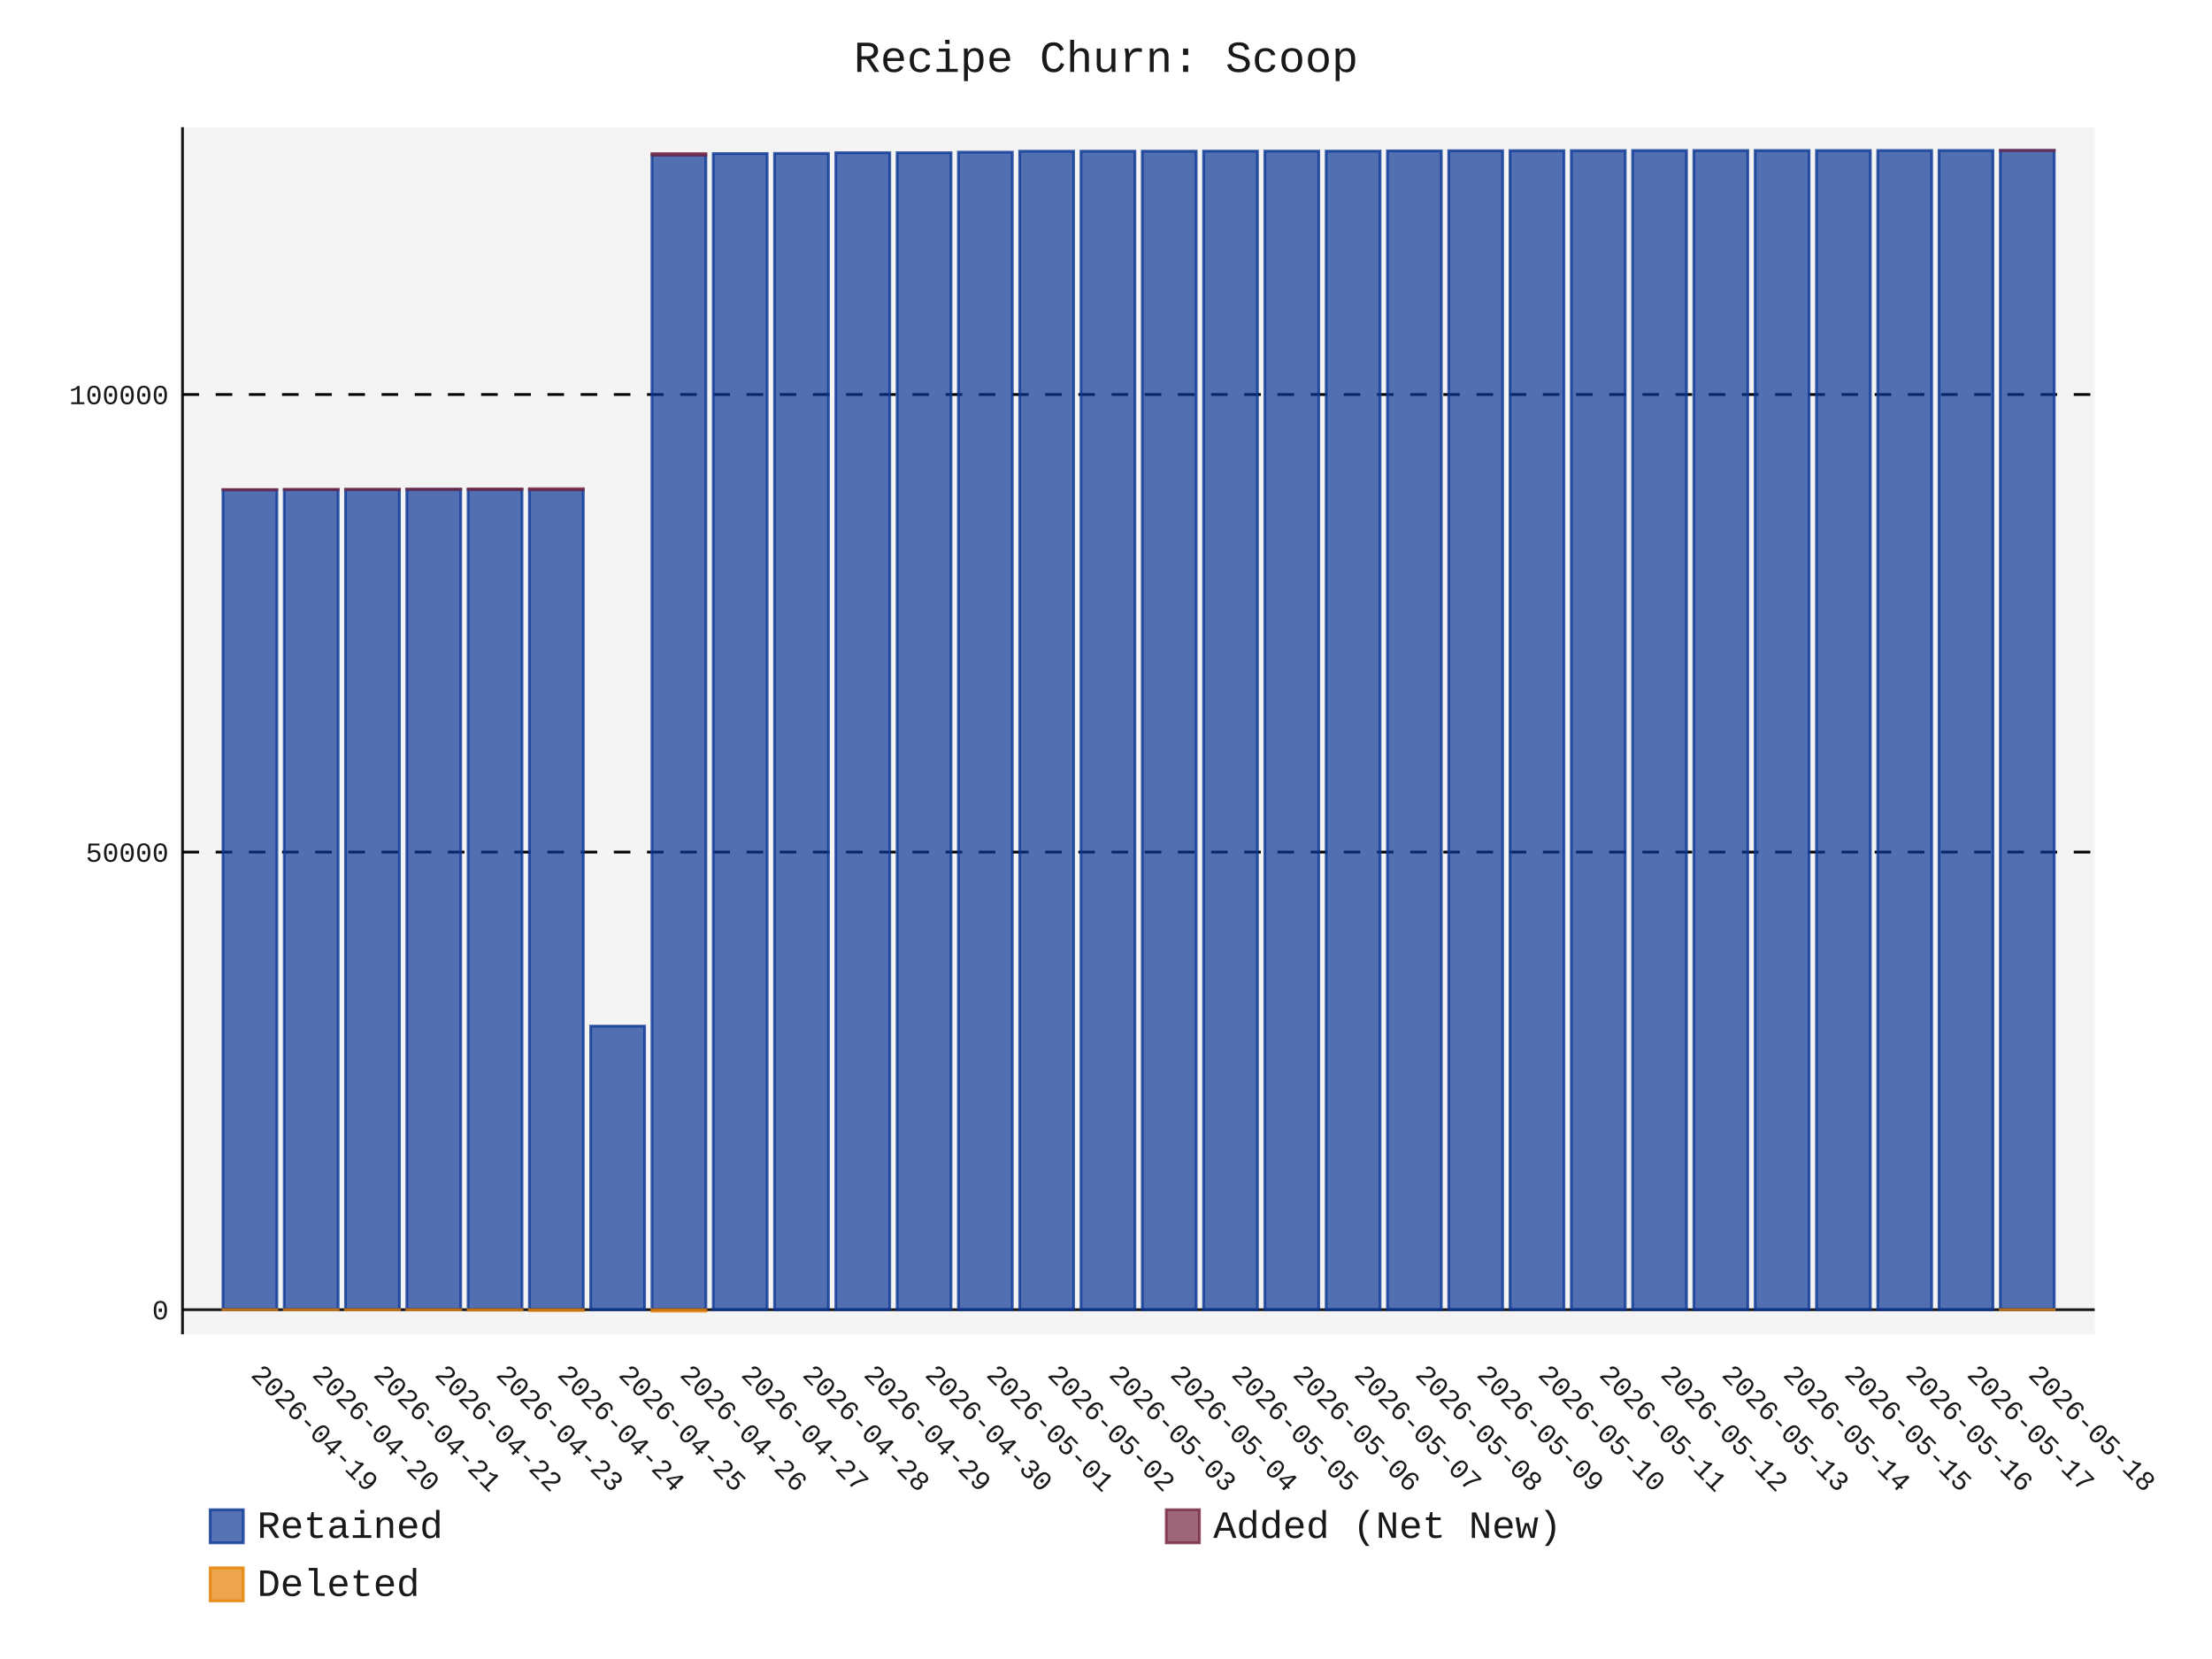
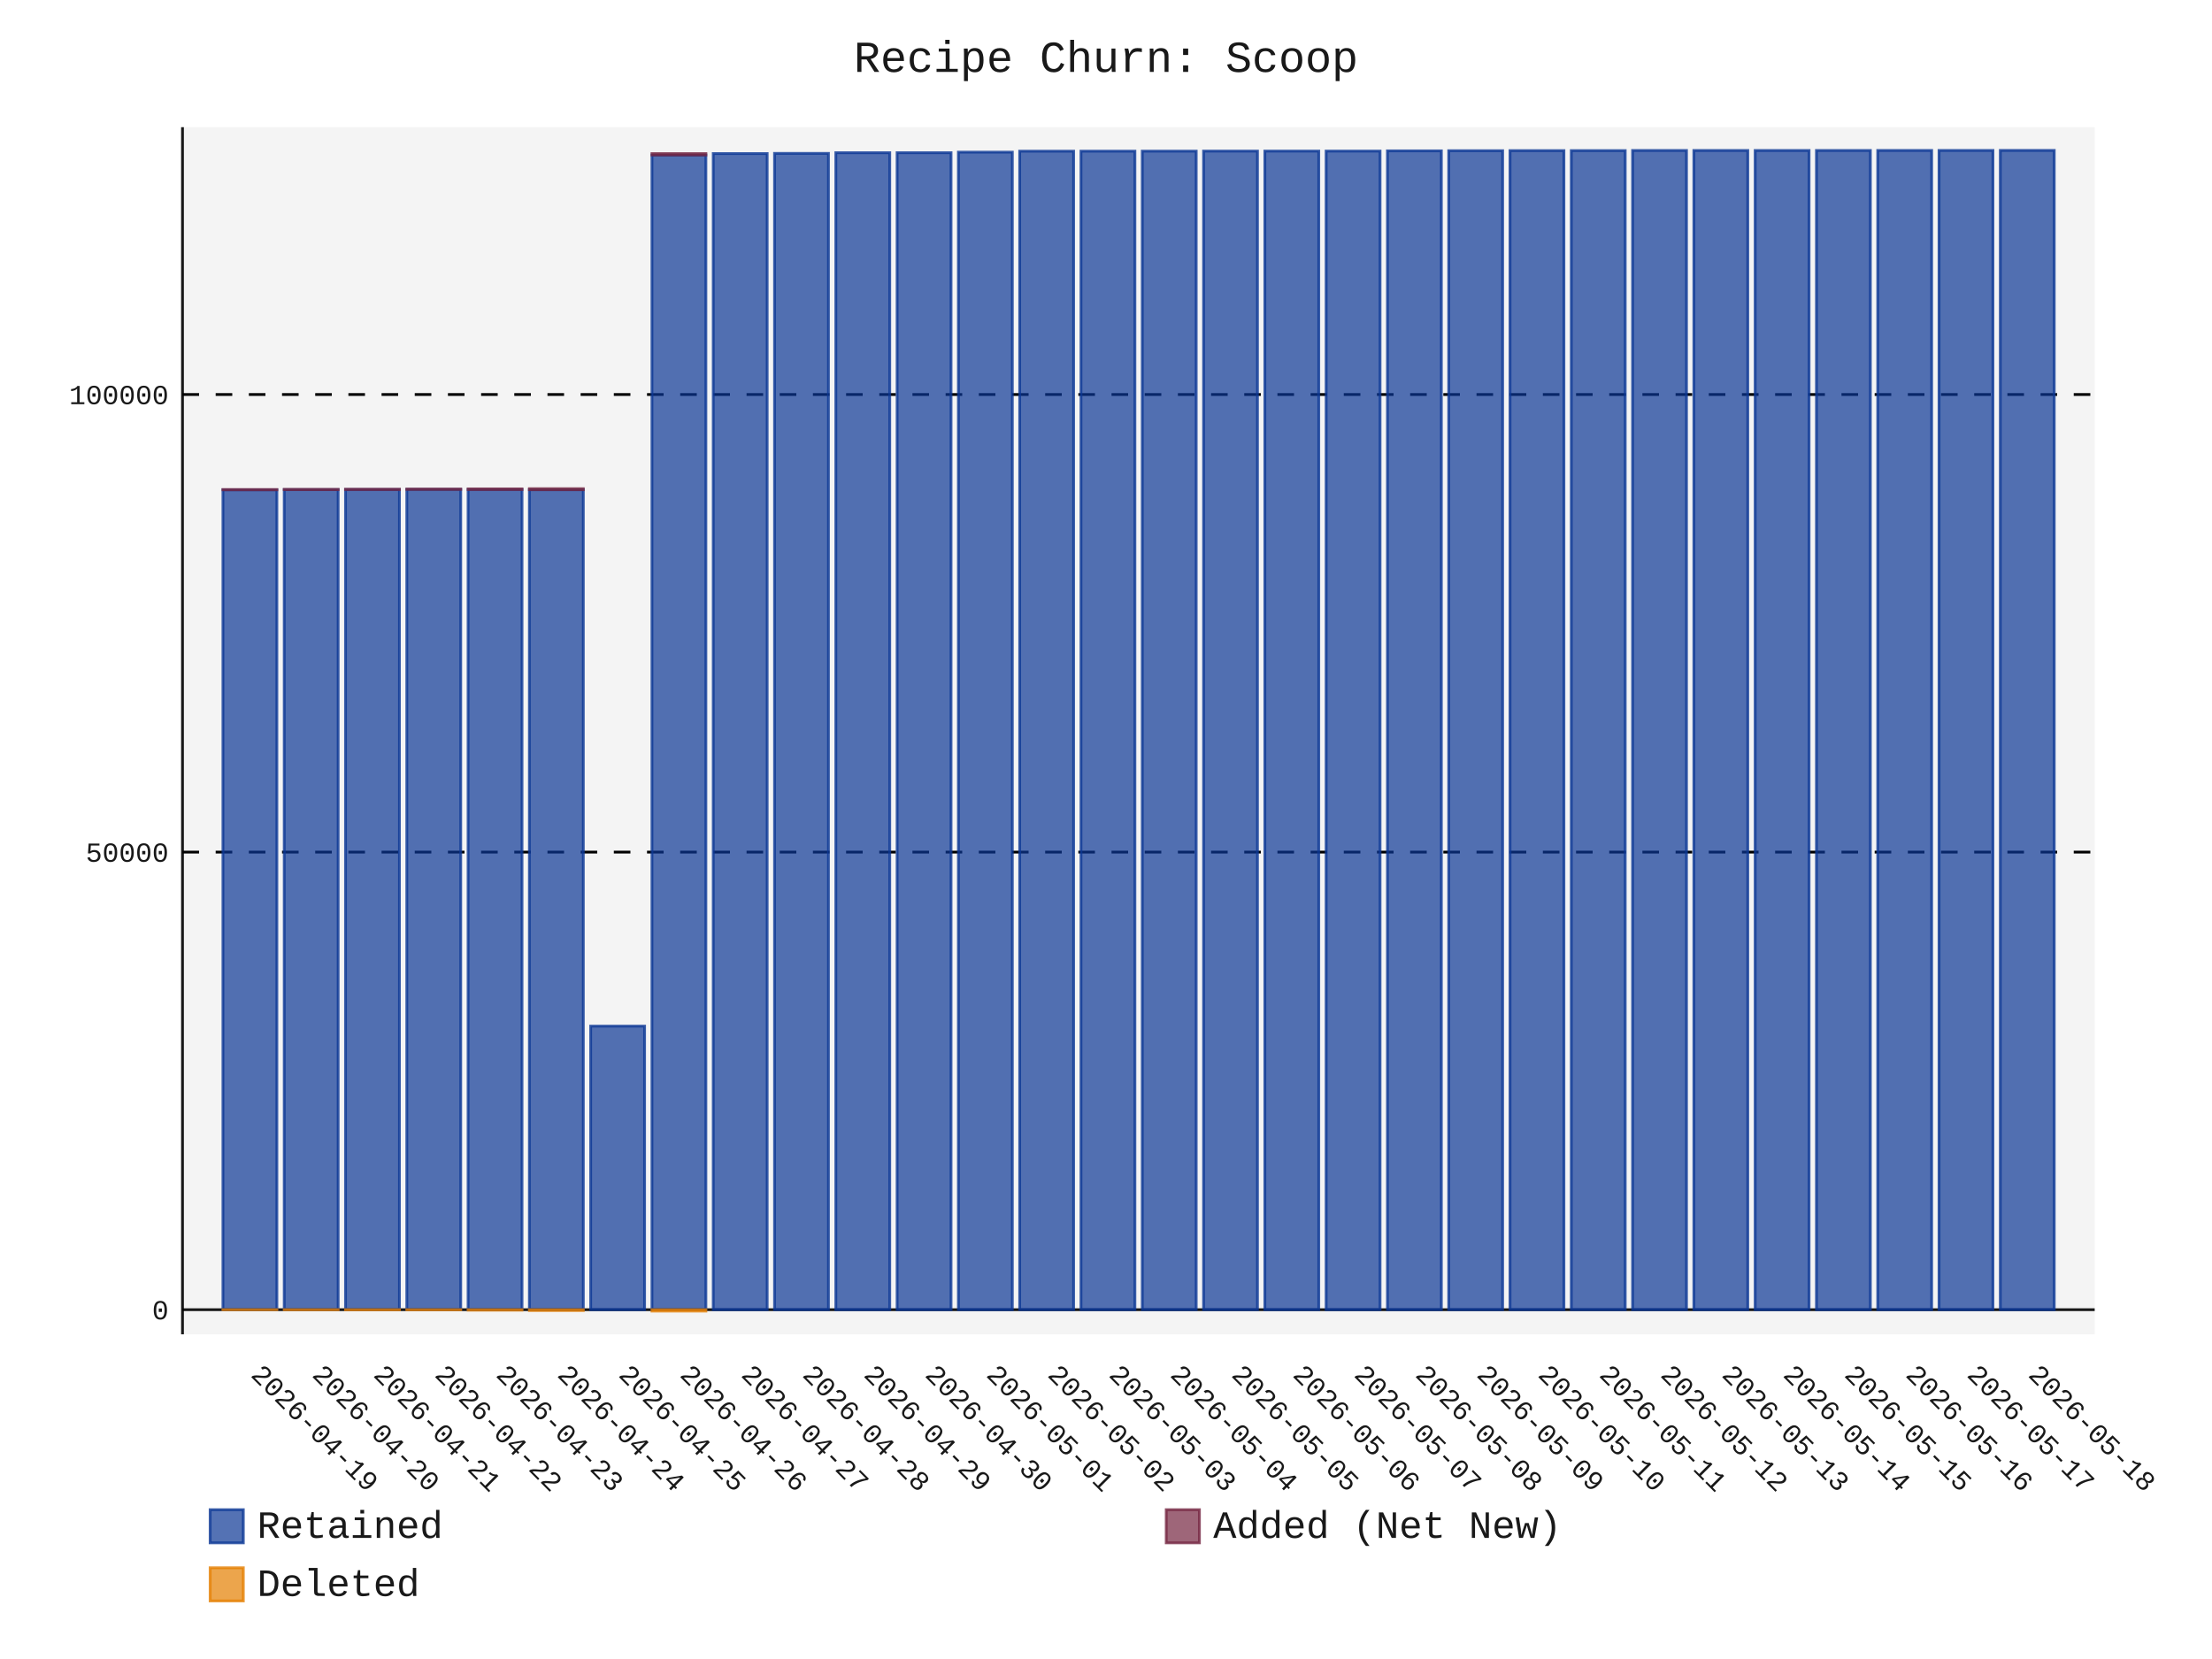
- <svg xmlns="http://www.w3.org/2000/svg" id="chart-9979d7be-8ae3-44b3-9f8b-a263181e73b6" class="pygal-chart" viewBox="0 0 800 600">
+ <svg xmlns="http://www.w3.org/2000/svg" id="chart-b7aba810-0610-4326-9dd7-41f41031fc81" class="pygal-chart" viewBox="0 0 800 600">
  <defs>
-     <style type="text/css">#chart-9979d7be-8ae3-44b3-9f8b-a263181e73b6{-webkit-user-select:none;-webkit-font-smoothing:antialiased;font-family:Consolas,"Liberation Mono",Menlo,Courier,monospace}#chart-9979d7be-8ae3-44b3-9f8b-a263181e73b6 .title{font-family:Consolas,"Liberation Mono",Menlo,Courier,monospace;font-size:16px}#chart-9979d7be-8ae3-44b3-9f8b-a263181e73b6 .legends .legend text{font-family:Consolas,"Liberation Mono",Menlo,Courier,monospace;font-size:14px}#chart-9979d7be-8ae3-44b3-9f8b-a263181e73b6 .axis text{font-family:Consolas,"Liberation Mono",Menlo,Courier,monospace;font-size:10px}#chart-9979d7be-8ae3-44b3-9f8b-a263181e73b6 .axis text.major{font-family:Consolas,"Liberation Mono",Menlo,Courier,monospace;font-size:10px}#chart-9979d7be-8ae3-44b3-9f8b-a263181e73b6 .text-overlay text.value{font-family:Consolas,"Liberation Mono",Menlo,Courier,monospace;font-size:16px}#chart-9979d7be-8ae3-44b3-9f8b-a263181e73b6 .text-overlay text.label{font-family:Consolas,"Liberation Mono",Menlo,Courier,monospace;font-size:10px}#chart-9979d7be-8ae3-44b3-9f8b-a263181e73b6 .tooltip{font-family:Consolas,"Liberation Mono",Menlo,Courier,monospace;font-size:14px}#chart-9979d7be-8ae3-44b3-9f8b-a263181e73b6 text.no_data{font-family:Consolas,"Liberation Mono",Menlo,Courier,monospace;font-size:64px}
- #chart-9979d7be-8ae3-44b3-9f8b-a263181e73b6{background-color:transparent}#chart-9979d7be-8ae3-44b3-9f8b-a263181e73b6 path,#chart-9979d7be-8ae3-44b3-9f8b-a263181e73b6 line,#chart-9979d7be-8ae3-44b3-9f8b-a263181e73b6 rect,#chart-9979d7be-8ae3-44b3-9f8b-a263181e73b6 circle{-webkit-transition:150ms;-moz-transition:150ms;transition:150ms}#chart-9979d7be-8ae3-44b3-9f8b-a263181e73b6 .graph &gt; .background{fill:transparent}#chart-9979d7be-8ae3-44b3-9f8b-a263181e73b6 .plot &gt; .background{fill:rgba(240,240,240,0.7)}#chart-9979d7be-8ae3-44b3-9f8b-a263181e73b6 .graph{fill:rgba(0,0,0,0.9)}#chart-9979d7be-8ae3-44b3-9f8b-a263181e73b6 text.no_data{fill:rgba(0,0,0,0.9)}#chart-9979d7be-8ae3-44b3-9f8b-a263181e73b6 .title{fill:rgba(0,0,0,0.9)}#chart-9979d7be-8ae3-44b3-9f8b-a263181e73b6 .legends .legend text{fill:rgba(0,0,0,0.9)}#chart-9979d7be-8ae3-44b3-9f8b-a263181e73b6 .legends .legend:hover text{fill:rgba(0,0,0,0.9)}#chart-9979d7be-8ae3-44b3-9f8b-a263181e73b6 .axis .line{stroke:rgba(0,0,0,0.9)}#chart-9979d7be-8ae3-44b3-9f8b-a263181e73b6 .axis .guide.line{stroke:rgba(0,0,0,0.5)}#chart-9979d7be-8ae3-44b3-9f8b-a263181e73b6 .axis .major.line{stroke:rgba(0,0,0,0.9)}#chart-9979d7be-8ae3-44b3-9f8b-a263181e73b6 .axis text.major{fill:rgba(0,0,0,0.9)}#chart-9979d7be-8ae3-44b3-9f8b-a263181e73b6 .axis.y .guides:hover .guide.line,#chart-9979d7be-8ae3-44b3-9f8b-a263181e73b6 .line-graph .axis.x .guides:hover .guide.line,#chart-9979d7be-8ae3-44b3-9f8b-a263181e73b6 .stackedline-graph .axis.x .guides:hover .guide.line,#chart-9979d7be-8ae3-44b3-9f8b-a263181e73b6 .xy-graph .axis.x .guides:hover .guide.line{stroke:rgba(0,0,0,0.9)}#chart-9979d7be-8ae3-44b3-9f8b-a263181e73b6 .axis .guides:hover text{fill:rgba(0,0,0,0.9)}#chart-9979d7be-8ae3-44b3-9f8b-a263181e73b6 .reactive{fill-opacity:.7;stroke-opacity:.8;stroke-width:1}#chart-9979d7be-8ae3-44b3-9f8b-a263181e73b6 .ci{stroke:rgba(0,0,0,0.9)}#chart-9979d7be-8ae3-44b3-9f8b-a263181e73b6 .reactive.active,#chart-9979d7be-8ae3-44b3-9f8b-a263181e73b6 .active .reactive{fill-opacity:.8;stroke-opacity:.9;stroke-width:4}#chart-9979d7be-8ae3-44b3-9f8b-a263181e73b6 .ci .reactive.active{stroke-width:1.5}#chart-9979d7be-8ae3-44b3-9f8b-a263181e73b6 .series text{fill:rgba(0,0,0,0.9)}#chart-9979d7be-8ae3-44b3-9f8b-a263181e73b6 .tooltip rect{fill:rgba(240,240,240,0.7);stroke:rgba(0,0,0,0.9);-webkit-transition:opacity 150ms;-moz-transition:opacity 150ms;transition:opacity 150ms}#chart-9979d7be-8ae3-44b3-9f8b-a263181e73b6 .tooltip .label{fill:rgba(0,0,0,0.9)}#chart-9979d7be-8ae3-44b3-9f8b-a263181e73b6 .tooltip .label{fill:rgba(0,0,0,0.9)}#chart-9979d7be-8ae3-44b3-9f8b-a263181e73b6 .tooltip .legend{font-size:.8em;fill:rgba(0,0,0,0.5)}#chart-9979d7be-8ae3-44b3-9f8b-a263181e73b6 .tooltip .x_label{font-size:.6em;fill:rgba(0,0,0,0.9)}#chart-9979d7be-8ae3-44b3-9f8b-a263181e73b6 .tooltip .xlink{font-size:.5em;text-decoration:underline}#chart-9979d7be-8ae3-44b3-9f8b-a263181e73b6 .tooltip .value{font-size:1.5em}#chart-9979d7be-8ae3-44b3-9f8b-a263181e73b6 .bound{font-size:.5em}#chart-9979d7be-8ae3-44b3-9f8b-a263181e73b6 .max-value{font-size:.75em;fill:rgba(0,0,0,0.5)}#chart-9979d7be-8ae3-44b3-9f8b-a263181e73b6 .map-element{fill:rgba(240,240,240,0.7);stroke:rgba(0,0,0,0.5) !important}#chart-9979d7be-8ae3-44b3-9f8b-a263181e73b6 .map-element .reactive{fill-opacity:inherit;stroke-opacity:inherit}#chart-9979d7be-8ae3-44b3-9f8b-a263181e73b6 .color-0,#chart-9979d7be-8ae3-44b3-9f8b-a263181e73b6 .color-0 a:visited{stroke:rgb(12,55,149);fill:rgb(12,55,149)}#chart-9979d7be-8ae3-44b3-9f8b-a263181e73b6 .color-1,#chart-9979d7be-8ae3-44b3-9f8b-a263181e73b6 .color-1 a:visited{stroke:rgb(117,38,65);fill:rgb(117,38,65)}#chart-9979d7be-8ae3-44b3-9f8b-a263181e73b6 .color-2,#chart-9979d7be-8ae3-44b3-9f8b-a263181e73b6 .color-2 a:visited{stroke:rgb(228,127,0);fill:rgb(228,127,0)}#chart-9979d7be-8ae3-44b3-9f8b-a263181e73b6 .text-overlay .color-0 text{fill:black}#chart-9979d7be-8ae3-44b3-9f8b-a263181e73b6 .text-overlay .color-1 text{fill:black}#chart-9979d7be-8ae3-44b3-9f8b-a263181e73b6 .text-overlay .color-2 text{fill:black}
- #chart-9979d7be-8ae3-44b3-9f8b-a263181e73b6 text.no_data{text-anchor:middle}#chart-9979d7be-8ae3-44b3-9f8b-a263181e73b6 .guide.line{fill:none}#chart-9979d7be-8ae3-44b3-9f8b-a263181e73b6 .centered{text-anchor:middle}#chart-9979d7be-8ae3-44b3-9f8b-a263181e73b6 .title{text-anchor:middle}#chart-9979d7be-8ae3-44b3-9f8b-a263181e73b6 .legends .legend text{fill-opacity:1}#chart-9979d7be-8ae3-44b3-9f8b-a263181e73b6 .axis.x text{text-anchor:middle}#chart-9979d7be-8ae3-44b3-9f8b-a263181e73b6 .axis.x:not(.web) text[transform]{text-anchor:start}#chart-9979d7be-8ae3-44b3-9f8b-a263181e73b6 .axis.x:not(.web) text[transform].backwards{text-anchor:end}#chart-9979d7be-8ae3-44b3-9f8b-a263181e73b6 .axis.y text{text-anchor:end}#chart-9979d7be-8ae3-44b3-9f8b-a263181e73b6 .axis.y text[transform].backwards{text-anchor:start}#chart-9979d7be-8ae3-44b3-9f8b-a263181e73b6 .axis.y2 text{text-anchor:start}#chart-9979d7be-8ae3-44b3-9f8b-a263181e73b6 .axis.y2 text[transform].backwards{text-anchor:end}#chart-9979d7be-8ae3-44b3-9f8b-a263181e73b6 .axis .guide.line{stroke-dasharray:4,4;stroke:black}#chart-9979d7be-8ae3-44b3-9f8b-a263181e73b6 .axis .major.guide.line{stroke-dasharray:6,6;stroke:black}#chart-9979d7be-8ae3-44b3-9f8b-a263181e73b6 .horizontal .axis.y .guide.line,#chart-9979d7be-8ae3-44b3-9f8b-a263181e73b6 .horizontal .axis.y2 .guide.line,#chart-9979d7be-8ae3-44b3-9f8b-a263181e73b6 .vertical .axis.x .guide.line{opacity:0}#chart-9979d7be-8ae3-44b3-9f8b-a263181e73b6 .horizontal .axis.always_show .guide.line,#chart-9979d7be-8ae3-44b3-9f8b-a263181e73b6 .vertical .axis.always_show .guide.line{opacity:1 !important}#chart-9979d7be-8ae3-44b3-9f8b-a263181e73b6 .axis.y .guides:hover .guide.line,#chart-9979d7be-8ae3-44b3-9f8b-a263181e73b6 .axis.y2 .guides:hover .guide.line,#chart-9979d7be-8ae3-44b3-9f8b-a263181e73b6 .axis.x .guides:hover .guide.line{opacity:1}#chart-9979d7be-8ae3-44b3-9f8b-a263181e73b6 .axis .guides:hover text{opacity:1}#chart-9979d7be-8ae3-44b3-9f8b-a263181e73b6 .nofill{fill:none}#chart-9979d7be-8ae3-44b3-9f8b-a263181e73b6 .subtle-fill{fill-opacity:.2}#chart-9979d7be-8ae3-44b3-9f8b-a263181e73b6 .dot{stroke-width:1px;fill-opacity:1;stroke-opacity:1}#chart-9979d7be-8ae3-44b3-9f8b-a263181e73b6 .dot.active{stroke-width:5px}#chart-9979d7be-8ae3-44b3-9f8b-a263181e73b6 .dot.negative{fill:transparent}#chart-9979d7be-8ae3-44b3-9f8b-a263181e73b6 text,#chart-9979d7be-8ae3-44b3-9f8b-a263181e73b6 tspan{stroke:none !important}#chart-9979d7be-8ae3-44b3-9f8b-a263181e73b6 .series text.active{opacity:1}#chart-9979d7be-8ae3-44b3-9f8b-a263181e73b6 .tooltip rect{fill-opacity:.95;stroke-width:.5}#chart-9979d7be-8ae3-44b3-9f8b-a263181e73b6 .tooltip text{fill-opacity:1}#chart-9979d7be-8ae3-44b3-9f8b-a263181e73b6 .showable{visibility:hidden}#chart-9979d7be-8ae3-44b3-9f8b-a263181e73b6 .showable.shown{visibility:visible}#chart-9979d7be-8ae3-44b3-9f8b-a263181e73b6 .gauge-background{fill:rgba(229,229,229,1);stroke:none}#chart-9979d7be-8ae3-44b3-9f8b-a263181e73b6 .bg-lines{stroke:transparent;stroke-width:2px}</style>
+     <style type="text/css">#chart-b7aba810-0610-4326-9dd7-41f41031fc81{-webkit-user-select:none;-webkit-font-smoothing:antialiased;font-family:Consolas,"Liberation Mono",Menlo,Courier,monospace}#chart-b7aba810-0610-4326-9dd7-41f41031fc81 .title{font-family:Consolas,"Liberation Mono",Menlo,Courier,monospace;font-size:16px}#chart-b7aba810-0610-4326-9dd7-41f41031fc81 .legends .legend text{font-family:Consolas,"Liberation Mono",Menlo,Courier,monospace;font-size:14px}#chart-b7aba810-0610-4326-9dd7-41f41031fc81 .axis text{font-family:Consolas,"Liberation Mono",Menlo,Courier,monospace;font-size:10px}#chart-b7aba810-0610-4326-9dd7-41f41031fc81 .axis text.major{font-family:Consolas,"Liberation Mono",Menlo,Courier,monospace;font-size:10px}#chart-b7aba810-0610-4326-9dd7-41f41031fc81 .text-overlay text.value{font-family:Consolas,"Liberation Mono",Menlo,Courier,monospace;font-size:16px}#chart-b7aba810-0610-4326-9dd7-41f41031fc81 .text-overlay text.label{font-family:Consolas,"Liberation Mono",Menlo,Courier,monospace;font-size:10px}#chart-b7aba810-0610-4326-9dd7-41f41031fc81 .tooltip{font-family:Consolas,"Liberation Mono",Menlo,Courier,monospace;font-size:14px}#chart-b7aba810-0610-4326-9dd7-41f41031fc81 text.no_data{font-family:Consolas,"Liberation Mono",Menlo,Courier,monospace;font-size:64px}
+ #chart-b7aba810-0610-4326-9dd7-41f41031fc81{background-color:transparent}#chart-b7aba810-0610-4326-9dd7-41f41031fc81 path,#chart-b7aba810-0610-4326-9dd7-41f41031fc81 line,#chart-b7aba810-0610-4326-9dd7-41f41031fc81 rect,#chart-b7aba810-0610-4326-9dd7-41f41031fc81 circle{-webkit-transition:150ms;-moz-transition:150ms;transition:150ms}#chart-b7aba810-0610-4326-9dd7-41f41031fc81 .graph &gt; .background{fill:transparent}#chart-b7aba810-0610-4326-9dd7-41f41031fc81 .plot &gt; .background{fill:rgba(240,240,240,0.7)}#chart-b7aba810-0610-4326-9dd7-41f41031fc81 .graph{fill:rgba(0,0,0,0.9)}#chart-b7aba810-0610-4326-9dd7-41f41031fc81 text.no_data{fill:rgba(0,0,0,0.9)}#chart-b7aba810-0610-4326-9dd7-41f41031fc81 .title{fill:rgba(0,0,0,0.9)}#chart-b7aba810-0610-4326-9dd7-41f41031fc81 .legends .legend text{fill:rgba(0,0,0,0.9)}#chart-b7aba810-0610-4326-9dd7-41f41031fc81 .legends .legend:hover text{fill:rgba(0,0,0,0.9)}#chart-b7aba810-0610-4326-9dd7-41f41031fc81 .axis .line{stroke:rgba(0,0,0,0.9)}#chart-b7aba810-0610-4326-9dd7-41f41031fc81 .axis .guide.line{stroke:rgba(0,0,0,0.5)}#chart-b7aba810-0610-4326-9dd7-41f41031fc81 .axis .major.line{stroke:rgba(0,0,0,0.9)}#chart-b7aba810-0610-4326-9dd7-41f41031fc81 .axis text.major{fill:rgba(0,0,0,0.9)}#chart-b7aba810-0610-4326-9dd7-41f41031fc81 .axis.y .guides:hover .guide.line,#chart-b7aba810-0610-4326-9dd7-41f41031fc81 .line-graph .axis.x .guides:hover .guide.line,#chart-b7aba810-0610-4326-9dd7-41f41031fc81 .stackedline-graph .axis.x .guides:hover .guide.line,#chart-b7aba810-0610-4326-9dd7-41f41031fc81 .xy-graph .axis.x .guides:hover .guide.line{stroke:rgba(0,0,0,0.9)}#chart-b7aba810-0610-4326-9dd7-41f41031fc81 .axis .guides:hover text{fill:rgba(0,0,0,0.9)}#chart-b7aba810-0610-4326-9dd7-41f41031fc81 .reactive{fill-opacity:.7;stroke-opacity:.8;stroke-width:1}#chart-b7aba810-0610-4326-9dd7-41f41031fc81 .ci{stroke:rgba(0,0,0,0.9)}#chart-b7aba810-0610-4326-9dd7-41f41031fc81 .reactive.active,#chart-b7aba810-0610-4326-9dd7-41f41031fc81 .active .reactive{fill-opacity:.8;stroke-opacity:.9;stroke-width:4}#chart-b7aba810-0610-4326-9dd7-41f41031fc81 .ci .reactive.active{stroke-width:1.5}#chart-b7aba810-0610-4326-9dd7-41f41031fc81 .series text{fill:rgba(0,0,0,0.9)}#chart-b7aba810-0610-4326-9dd7-41f41031fc81 .tooltip rect{fill:rgba(240,240,240,0.7);stroke:rgba(0,0,0,0.9);-webkit-transition:opacity 150ms;-moz-transition:opacity 150ms;transition:opacity 150ms}#chart-b7aba810-0610-4326-9dd7-41f41031fc81 .tooltip .label{fill:rgba(0,0,0,0.9)}#chart-b7aba810-0610-4326-9dd7-41f41031fc81 .tooltip .label{fill:rgba(0,0,0,0.9)}#chart-b7aba810-0610-4326-9dd7-41f41031fc81 .tooltip .legend{font-size:.8em;fill:rgba(0,0,0,0.5)}#chart-b7aba810-0610-4326-9dd7-41f41031fc81 .tooltip .x_label{font-size:.6em;fill:rgba(0,0,0,0.9)}#chart-b7aba810-0610-4326-9dd7-41f41031fc81 .tooltip .xlink{font-size:.5em;text-decoration:underline}#chart-b7aba810-0610-4326-9dd7-41f41031fc81 .tooltip .value{font-size:1.5em}#chart-b7aba810-0610-4326-9dd7-41f41031fc81 .bound{font-size:.5em}#chart-b7aba810-0610-4326-9dd7-41f41031fc81 .max-value{font-size:.75em;fill:rgba(0,0,0,0.5)}#chart-b7aba810-0610-4326-9dd7-41f41031fc81 .map-element{fill:rgba(240,240,240,0.7);stroke:rgba(0,0,0,0.5) !important}#chart-b7aba810-0610-4326-9dd7-41f41031fc81 .map-element .reactive{fill-opacity:inherit;stroke-opacity:inherit}#chart-b7aba810-0610-4326-9dd7-41f41031fc81 .color-0,#chart-b7aba810-0610-4326-9dd7-41f41031fc81 .color-0 a:visited{stroke:rgb(12,55,149);fill:rgb(12,55,149)}#chart-b7aba810-0610-4326-9dd7-41f41031fc81 .color-1,#chart-b7aba810-0610-4326-9dd7-41f41031fc81 .color-1 a:visited{stroke:rgb(117,38,65);fill:rgb(117,38,65)}#chart-b7aba810-0610-4326-9dd7-41f41031fc81 .color-2,#chart-b7aba810-0610-4326-9dd7-41f41031fc81 .color-2 a:visited{stroke:rgb(228,127,0);fill:rgb(228,127,0)}#chart-b7aba810-0610-4326-9dd7-41f41031fc81 .text-overlay .color-0 text{fill:black}#chart-b7aba810-0610-4326-9dd7-41f41031fc81 .text-overlay .color-1 text{fill:black}#chart-b7aba810-0610-4326-9dd7-41f41031fc81 .text-overlay .color-2 text{fill:black}
+ #chart-b7aba810-0610-4326-9dd7-41f41031fc81 text.no_data{text-anchor:middle}#chart-b7aba810-0610-4326-9dd7-41f41031fc81 .guide.line{fill:none}#chart-b7aba810-0610-4326-9dd7-41f41031fc81 .centered{text-anchor:middle}#chart-b7aba810-0610-4326-9dd7-41f41031fc81 .title{text-anchor:middle}#chart-b7aba810-0610-4326-9dd7-41f41031fc81 .legends .legend text{fill-opacity:1}#chart-b7aba810-0610-4326-9dd7-41f41031fc81 .axis.x text{text-anchor:middle}#chart-b7aba810-0610-4326-9dd7-41f41031fc81 .axis.x:not(.web) text[transform]{text-anchor:start}#chart-b7aba810-0610-4326-9dd7-41f41031fc81 .axis.x:not(.web) text[transform].backwards{text-anchor:end}#chart-b7aba810-0610-4326-9dd7-41f41031fc81 .axis.y text{text-anchor:end}#chart-b7aba810-0610-4326-9dd7-41f41031fc81 .axis.y text[transform].backwards{text-anchor:start}#chart-b7aba810-0610-4326-9dd7-41f41031fc81 .axis.y2 text{text-anchor:start}#chart-b7aba810-0610-4326-9dd7-41f41031fc81 .axis.y2 text[transform].backwards{text-anchor:end}#chart-b7aba810-0610-4326-9dd7-41f41031fc81 .axis .guide.line{stroke-dasharray:4,4;stroke:black}#chart-b7aba810-0610-4326-9dd7-41f41031fc81 .axis .major.guide.line{stroke-dasharray:6,6;stroke:black}#chart-b7aba810-0610-4326-9dd7-41f41031fc81 .horizontal .axis.y .guide.line,#chart-b7aba810-0610-4326-9dd7-41f41031fc81 .horizontal .axis.y2 .guide.line,#chart-b7aba810-0610-4326-9dd7-41f41031fc81 .vertical .axis.x .guide.line{opacity:0}#chart-b7aba810-0610-4326-9dd7-41f41031fc81 .horizontal .axis.always_show .guide.line,#chart-b7aba810-0610-4326-9dd7-41f41031fc81 .vertical .axis.always_show .guide.line{opacity:1 !important}#chart-b7aba810-0610-4326-9dd7-41f41031fc81 .axis.y .guides:hover .guide.line,#chart-b7aba810-0610-4326-9dd7-41f41031fc81 .axis.y2 .guides:hover .guide.line,#chart-b7aba810-0610-4326-9dd7-41f41031fc81 .axis.x .guides:hover .guide.line{opacity:1}#chart-b7aba810-0610-4326-9dd7-41f41031fc81 .axis .guides:hover text{opacity:1}#chart-b7aba810-0610-4326-9dd7-41f41031fc81 .nofill{fill:none}#chart-b7aba810-0610-4326-9dd7-41f41031fc81 .subtle-fill{fill-opacity:.2}#chart-b7aba810-0610-4326-9dd7-41f41031fc81 .dot{stroke-width:1px;fill-opacity:1;stroke-opacity:1}#chart-b7aba810-0610-4326-9dd7-41f41031fc81 .dot.active{stroke-width:5px}#chart-b7aba810-0610-4326-9dd7-41f41031fc81 .dot.negative{fill:transparent}#chart-b7aba810-0610-4326-9dd7-41f41031fc81 text,#chart-b7aba810-0610-4326-9dd7-41f41031fc81 tspan{stroke:none !important}#chart-b7aba810-0610-4326-9dd7-41f41031fc81 .series text.active{opacity:1}#chart-b7aba810-0610-4326-9dd7-41f41031fc81 .tooltip rect{fill-opacity:.95;stroke-width:.5}#chart-b7aba810-0610-4326-9dd7-41f41031fc81 .tooltip text{fill-opacity:1}#chart-b7aba810-0610-4326-9dd7-41f41031fc81 .showable{visibility:hidden}#chart-b7aba810-0610-4326-9dd7-41f41031fc81 .showable.shown{visibility:visible}#chart-b7aba810-0610-4326-9dd7-41f41031fc81 .gauge-background{fill:rgba(229,229,229,1);stroke:none}#chart-b7aba810-0610-4326-9dd7-41f41031fc81 .bg-lines{stroke:transparent;stroke-width:2px}</style>
  </defs>
  <g class="graph stackedbar-graph vertical">
    <rect x="0" y="0" width="800" height="600" class="background" />
    <g transform="translate(66, 46)" class="plot">
      <rect x="0" y="0" width="691.574" height="436.574" class="background" />
      <g class="axis y always_show">
        <g class="guides">
          <path d="M0 427.668 h691.574" class="axis major line" />
          <text x="-5" y="431.168" class="major">0</text>
        </g>
        <g class="guides">
          <path d="M0 262.174 h691.574" class="major guide line" />
          <text x="-5" y="265.674" class="major">50000</text>
        </g>
        <g class="guides">
          <path d="M0 96.68 h691.574" class="major guide line" />
          <text x="-5" y="100.18" class="major">100000</text>
        </g>
      </g>
      <g class="axis x">
        <path d="M0 0 v436.574" class="line" />
        <g class="guides">
          <path d="M24.382 0 v436.574" class="guide line" />
          <text x="24.382" y="451.574" class="" transform="rotate(45 24.3824 451.5736)">2026-04-19</text>
        </g>
        <g class="guides">
          <path d="M46.548 0 v436.574" class="guide line" />
          <text x="46.548" y="451.574" class="" transform="rotate(45 46.54822 451.5736)">2026-04-20</text>
        </g>
        <g class="guides">
          <path d="M68.714 0 v436.574" class="guide line" />
          <text x="68.714" y="451.574" class="" transform="rotate(45 68.71404 451.5736)">2026-04-21</text>
        </g>
        <g class="guides">
          <path d="M90.88 0 v436.574" class="guide line" />
          <text x="90.88" y="451.574" class="" transform="rotate(45 90.87986 451.5736)">2026-04-22</text>
        </g>
        <g class="guides">
          <path d="M113.046 0 v436.574" class="guide line" />
          <text x="113.046" y="451.574" class="" transform="rotate(45 113.0457 451.5736)">2026-04-23</text>
        </g>
        <g class="guides">
          <path d="M135.212 0 v436.574" class="guide line" />
          <text x="135.212" y="451.574" class="" transform="rotate(45 135.2115 451.5736)">2026-04-24</text>
        </g>
        <g class="guides">
          <path d="M157.377 0 v436.574" class="guide line" />
          <text x="157.377" y="451.574" class="" transform="rotate(45 157.3773 451.5736)">2026-04-25</text>
        </g>
        <g class="guides">
          <path d="M179.543 0 v436.574" class="guide line" />
          <text x="179.543" y="451.574" class="" transform="rotate(45 179.5431 451.5736)">2026-04-26</text>
        </g>
        <g class="guides">
          <path d="M201.709 0 v436.574" class="guide line" />
          <text x="201.709" y="451.574" class="" transform="rotate(45 201.709 451.5736)">2026-04-27</text>
        </g>
        <g class="guides">
          <path d="M223.875 0 v436.574" class="guide line" />
          <text x="223.875" y="451.574" class="" transform="rotate(45 223.8748 451.5736)">2026-04-28</text>
        </g>
        <g class="guides">
          <path d="M246.041 0 v436.574" class="guide line" />
          <text x="246.041" y="451.574" class="" transform="rotate(45 246.0406 451.5736)">2026-04-29</text>
        </g>
        <g class="guides">
          <path d="M268.206 0 v436.574" class="guide line" />
          <text x="268.206" y="451.574" class="" transform="rotate(45 268.2064 451.5736)">2026-04-30</text>
        </g>
        <g class="guides">
          <path d="M290.372 0 v436.574" class="guide line" />
          <text x="290.372" y="451.574" class="" transform="rotate(45 290.3722 451.5736)">2026-05-01</text>
        </g>
        <g class="guides">
          <path d="M312.538 0 v436.574" class="guide line" />
          <text x="312.538" y="451.574" class="" transform="rotate(45 312.5381 451.5736)">2026-05-02</text>
        </g>
        <g class="guides">
          <path d="M334.704 0 v436.574" class="guide line" />
          <text x="334.704" y="451.574" class="" transform="rotate(45 334.7039 451.5736)">2026-05-03</text>
        </g>
        <g class="guides">
          <path d="M356.87 0 v436.574" class="guide line" />
          <text x="356.87" y="451.574" class="" transform="rotate(45 356.8697 451.5736)">2026-05-04</text>
        </g>
        <g class="guides">
          <path d="M379.036 0 v436.574" class="guide line" />
          <text x="379.036" y="451.574" class="" transform="rotate(45 379.0355 451.5736)">2026-05-05</text>
        </g>
        <g class="guides">
          <path d="M401.201 0 v436.574" class="guide line" />
          <text x="401.201" y="451.574" class="" transform="rotate(45 401.2013 451.5736)">2026-05-06</text>
        </g>
        <g class="guides">
          <path d="M423.367 0 v436.574" class="guide line" />
          <text x="423.367" y="451.574" class="" transform="rotate(45 423.3672 451.5736)">2026-05-07</text>
        </g>
        <g class="guides">
          <path d="M445.533 0 v436.574" class="guide line" />
          <text x="445.533" y="451.574" class="" transform="rotate(45 445.533 451.5736)">2026-05-08</text>
        </g>
        <g class="guides">
          <path d="M467.699 0 v436.574" class="guide line" />
          <text x="467.699" y="451.574" class="" transform="rotate(45 467.6988 451.5736)">2026-05-09</text>
        </g>
        <g class="guides">
          <path d="M489.865 0 v436.574" class="guide line" />
          <text x="489.865" y="451.574" class="" transform="rotate(45 489.8646 451.5736)">2026-05-10</text>
        </g>
        <g class="guides">
          <path d="M512.03 0 v436.574" class="guide line" />
          <text x="512.03" y="451.574" class="" transform="rotate(45 512.0304 451.5736)">2026-05-11</text>
        </g>
        <g class="guides">
          <path d="M534.196 0 v436.574" class="guide line" />
          <text x="534.196" y="451.574" class="" transform="rotate(45 534.1963 451.5736)">2026-05-12</text>
        </g>
        <g class="guides">
          <path d="M556.362 0 v436.574" class="guide line" />
          <text x="556.362" y="451.574" class="" transform="rotate(45 556.3621 451.5736)">2026-05-13</text>
        </g>
        <g class="guides">
          <path d="M578.528 0 v436.574" class="guide line" />
          <text x="578.528" y="451.574" class="" transform="rotate(45 578.5279 451.5736)">2026-05-14</text>
        </g>
        <g class="guides">
          <path d="M600.694 0 v436.574" class="guide line" />
          <text x="600.694" y="451.574" class="" transform="rotate(45 600.6937 451.5736)">2026-05-15</text>
        </g>
        <g class="guides">
          <path d="M622.86 0 v436.574" class="guide line" />
          <text x="622.86" y="451.574" class="" transform="rotate(45 622.8596 451.5736)">2026-05-16</text>
        </g>
        <g class="guides">
          <path d="M645.025 0 v436.574" class="guide line" />
          <text x="645.025" y="451.574" class="" transform="rotate(45 645.0254 451.5736)">2026-05-17</text>
        </g>
        <g class="guides">
          <path d="M667.191 0 v436.574" class="guide line" />
          <text x="667.191" y="451.574" class="" transform="rotate(45 667.1912 451.5736)">2026-05-18</text>
        </g>
      </g>
      <g class="series serie-0 color-0">
        <g class="bars">
          <g class="bar">
            <rect x="14.629" y="131.153" rx="0" ry="0" width="19.506" height="296.516" class="rect reactive tooltip-trigger" />
          </g>
          <g class="bar">
            <rect x="36.795" y="131.086" rx="0" ry="0" width="19.506" height="296.582" class="rect reactive tooltip-trigger" />
          </g>
          <g class="bar">
            <rect x="58.961" y="131.05" rx="0" ry="0" width="19.506" height="296.618" class="rect reactive tooltip-trigger" />
          </g>
          <g class="bar">
            <rect x="81.127" y="131" rx="0" ry="0" width="19.506" height="296.668" class="rect reactive tooltip-trigger" />
          </g>
          <g class="bar">
            <rect x="103.293" y="131.053" rx="0" ry="0" width="19.506" height="296.615" class="rect reactive tooltip-trigger" />
          </g>
          <g class="bar">
            <rect x="125.459" y="131.119" rx="0" ry="0" width="19.506" height="296.549" class="rect reactive tooltip-trigger" />
          </g>
          <g class="bar">
            <rect x="147.624" y="325.112" rx="0" ry="0" width="19.506" height="102.557" class="rect reactive tooltip-trigger" />
          </g>
          <g class="bar">
            <rect x="169.79" y="10.054" rx="0" ry="0" width="19.506" height="417.614" class="rect reactive tooltip-trigger" />
          </g>
          <g class="bar">
            <rect x="191.956" y="9.538" rx="0" ry="0" width="19.506" height="418.131" class="rect reactive tooltip-trigger" />
          </g>
          <g class="bar">
            <rect x="214.122" y="9.475" rx="0" ry="0" width="19.506" height="418.194" class="rect reactive tooltip-trigger" />
          </g>
          <g class="bar">
            <rect x="236.288" y="9.233" rx="0" ry="0" width="19.506" height="418.435" class="rect reactive tooltip-trigger" />
          </g>
          <g class="bar">
            <rect x="258.453" y="9.23" rx="0" ry="0" width="19.506" height="418.438" class="rect reactive tooltip-trigger" />
          </g>
          <g class="bar">
            <rect x="280.619" y="9.025" rx="0" ry="0" width="19.506" height="418.644" class="rect reactive tooltip-trigger" />
          </g>
          <g class="bar">
            <rect x="302.785" y="8.674" rx="0" ry="0" width="19.506" height="418.995" class="rect reactive tooltip-trigger" />
          </g>
          <g class="bar">
            <rect x="324.951" y="8.667" rx="0" ry="0" width="19.506" height="419.001" class="rect reactive tooltip-trigger" />
          </g>
          <g class="bar">
            <rect x="347.117" y="8.657" rx="0" ry="0" width="19.506" height="419.011" class="rect reactive tooltip-trigger" />
          </g>
          <g class="bar">
            <rect x="369.283" y="8.644" rx="0" ry="0" width="19.506" height="419.024" class="rect reactive tooltip-trigger" />
          </g>
          <g class="bar">
            <rect x="391.448" y="8.641" rx="0" ry="0" width="19.506" height="419.028" class="rect reactive tooltip-trigger" />
          </g>
          <g class="bar">
            <rect x="413.614" y="8.641" rx="0" ry="0" width="19.506" height="419.028" class="rect reactive tooltip-trigger" />
          </g>
          <g class="bar">
            <rect x="435.78" y="8.558" rx="0" ry="0" width="19.506" height="419.11" class="rect reactive tooltip-trigger" />
          </g>
          <g class="bar">
            <rect x="457.946" y="8.505" rx="0" ry="0" width="19.506" height="419.163" class="rect reactive tooltip-trigger" />
          </g>
          <g class="bar">
            <rect x="480.112" y="8.472" rx="0" ry="0" width="19.506" height="419.196" class="rect reactive tooltip-trigger" />
          </g>
          <g class="bar">
            <rect x="502.277" y="8.468" rx="0" ry="0" width="19.506" height="419.2" class="rect reactive tooltip-trigger" />
          </g>
          <g class="bar">
            <rect x="524.443" y="8.419" rx="0" ry="0" width="19.506" height="419.249" class="rect reactive tooltip-trigger" />
          </g>
          <g class="bar">
            <rect x="546.609" y="8.416" rx="0" ry="0" width="19.506" height="419.253" class="rect reactive tooltip-trigger" />
          </g>
          <g class="bar">
            <rect x="568.775" y="8.422" rx="0" ry="0" width="19.506" height="419.246" class="rect reactive tooltip-trigger" />
          </g>
          <g class="bar">
            <rect x="590.941" y="8.419" rx="0" ry="0" width="19.506" height="419.249" class="rect reactive tooltip-trigger" />
          </g>
          <g class="bar">
            <rect x="613.107" y="8.409" rx="0" ry="0" width="19.506" height="419.259" class="rect reactive tooltip-trigger" />
          </g>
          <g class="bar">
            <rect x="635.272" y="8.406" rx="0" ry="0" width="19.506" height="419.263" class="rect reactive tooltip-trigger" />
          </g>
          <g class="bar">
-             <rect x="657.438" y="8.399" rx="0" ry="0" width="19.506" height="419.269" class="rect reactive tooltip-trigger" />
+             <rect x="657.438" y="8.396" rx="0" ry="0" width="19.506" height="419.273" class="rect reactive tooltip-trigger" />
          </g>
        </g>
      </g>
      <g class="series serie-1 color-1">
        <g class="bars">
          <g class="bar">
            <rect x="14.629" y="131.043" rx="0" ry="0" width="19.506" height="0.109" class="rect reactive tooltip-trigger" />
          </g>
          <g class="bar">
            <rect x="36.795" y="130.984" rx="0" ry="0" width="19.506" height="0.103" class="rect reactive tooltip-trigger" />
          </g>
          <g class="bar">
            <rect x="58.961" y="130.937" rx="0" ry="0" width="19.506" height="0.113" class="rect reactive tooltip-trigger" />
          </g>
          <g class="bar">
            <rect x="81.127" y="130.881" rx="0" ry="0" width="19.506" height="0.119" class="rect reactive tooltip-trigger" />
          </g>
          <g class="bar">
            <rect x="103.293" y="130.812" rx="0" ry="0" width="19.506" height="0.242" class="rect reactive tooltip-trigger" />
          </g>
          <g class="bar">
            <rect x="125.459" y="130.739" rx="0" ry="0" width="19.506" height="0.381" class="rect reactive tooltip-trigger" />
          </g>
          <g class="bar">
            <rect x="147.624" y="325.112" rx="0" ry="0" width="19.506" height="0.0" class="rect reactive tooltip-trigger" />
          </g>
          <g class="bar">
            <rect x="169.79" y="9.544" rx="0" ry="0" width="19.506" height="0.51" class="rect reactive tooltip-trigger" />
          </g>
          <g class="bar">
            <rect x="191.956" y="9.538" rx="0" ry="0" width="19.506" height="0.0" class="rect reactive tooltip-trigger" />
          </g>
          <g class="bar">
            <rect x="214.122" y="9.475" rx="0" ry="0" width="19.506" height="0.0" class="rect reactive tooltip-trigger" />
          </g>
          <g class="bar">
            <rect x="236.288" y="9.233" rx="0" ry="0" width="19.506" height="0.0" class="rect reactive tooltip-trigger" />
          </g>
          <g class="bar">
            <rect x="258.453" y="9.23" rx="0" ry="0" width="19.506" height="0.0" class="rect reactive tooltip-trigger" />
          </g>
          <g class="bar">
            <rect x="280.619" y="9.025" rx="0" ry="0" width="19.506" height="0.0" class="rect reactive tooltip-trigger" />
          </g>
          <g class="bar">
            <rect x="302.785" y="8.674" rx="0" ry="0" width="19.506" height="0.0" class="rect reactive tooltip-trigger" />
          </g>
          <g class="bar">
            <rect x="324.951" y="8.667" rx="0" ry="0" width="19.506" height="0.0" class="rect reactive tooltip-trigger" />
          </g>
          <g class="bar">
            <rect x="347.117" y="8.657" rx="0" ry="0" width="19.506" height="0.0" class="rect reactive tooltip-trigger" />
          </g>
          <g class="bar">
            <rect x="369.283" y="8.644" rx="0" ry="0" width="19.506" height="0.0" class="rect reactive tooltip-trigger" />
          </g>
          <g class="bar">
            <rect x="391.448" y="8.641" rx="0" ry="0" width="19.506" height="0.0" class="rect reactive tooltip-trigger" />
          </g>
          <g class="bar">
            <rect x="413.614" y="8.641" rx="0" ry="0" width="19.506" height="0.0" class="rect reactive tooltip-trigger" />
          </g>
          <g class="bar">
            <rect x="435.78" y="8.558" rx="0" ry="0" width="19.506" height="0.0" class="rect reactive tooltip-trigger" />
          </g>
          <g class="bar">
            <rect x="457.946" y="8.505" rx="0" ry="0" width="19.506" height="0.0" class="rect reactive tooltip-trigger" />
          </g>
          <g class="bar">
            <rect x="480.112" y="8.472" rx="0" ry="0" width="19.506" height="0.0" class="rect reactive tooltip-trigger" />
          </g>
          <g class="bar">
            <rect x="502.277" y="8.468" rx="0" ry="0" width="19.506" height="0.0" class="rect reactive tooltip-trigger" />
          </g>
          <g class="bar">
            <rect x="524.443" y="8.419" rx="0" ry="0" width="19.506" height="0.0" class="rect reactive tooltip-trigger" />
          </g>
          <g class="bar">
            <rect x="546.609" y="8.416" rx="0" ry="0" width="19.506" height="0.0" class="rect reactive tooltip-trigger" />
          </g>
          <g class="bar">
            <rect x="568.775" y="8.422" rx="0" ry="0" width="19.506" height="0.0" class="rect reactive tooltip-trigger" />
          </g>
          <g class="bar">
            <rect x="590.941" y="8.419" rx="0" ry="0" width="19.506" height="0.0" class="rect reactive tooltip-trigger" />
          </g>
          <g class="bar">
            <rect x="613.107" y="8.409" rx="0" ry="0" width="19.506" height="0.0" class="rect reactive tooltip-trigger" />
          </g>
          <g class="bar">
            <rect x="635.272" y="8.406" rx="0" ry="0" width="19.506" height="0.0" class="rect reactive tooltip-trigger" />
          </g>
          <g class="bar">
-             <rect x="657.438" y="8.396" rx="0" ry="0" width="19.506" height="0.003" class="rect reactive tooltip-trigger" />
+             <rect x="657.438" y="8.396" rx="0" ry="0" width="19.506" height="0.0" class="rect reactive tooltip-trigger" />
          </g>
        </g>
      </g>
      <g class="series serie-2 color-2">
        <g class="bars">
          <g class="bar">
            <rect x="14.629" y="427.668" rx="0" ry="0" width="19.506" height="0.026" class="rect reactive tooltip-trigger" />
          </g>
          <g class="bar">
            <rect x="36.795" y="427.668" rx="0" ry="0" width="19.506" height="0.043" class="rect reactive tooltip-trigger" />
          </g>
          <g class="bar">
            <rect x="58.961" y="427.668" rx="0" ry="0" width="19.506" height="0.066" class="rect reactive tooltip-trigger" />
          </g>
          <g class="bar">
            <rect x="81.127" y="427.668" rx="0" ry="0" width="19.506" height="0.063" class="rect reactive tooltip-trigger" />
          </g>
          <g class="bar">
            <rect x="103.293" y="427.668" rx="0" ry="0" width="19.506" height="0.172" class="rect reactive tooltip-trigger" />
          </g>
          <g class="bar">
            <rect x="125.459" y="427.668" rx="0" ry="0" width="19.506" height="0.308" class="rect reactive tooltip-trigger" />
          </g>
          <g class="bar">
            <rect x="147.624" y="325.112" rx="0" ry="0" width="19.506" height="0.0" class="rect reactive tooltip-trigger" />
          </g>
          <g class="bar">
            <rect x="169.79" y="427.668" rx="0" ry="0" width="19.506" height="0.51" class="rect reactive tooltip-trigger" />
          </g>
          <g class="bar">
            <rect x="191.956" y="9.538" rx="0" ry="0" width="19.506" height="0.0" class="rect reactive tooltip-trigger" />
          </g>
          <g class="bar">
            <rect x="214.122" y="9.475" rx="0" ry="0" width="19.506" height="0.0" class="rect reactive tooltip-trigger" />
          </g>
          <g class="bar">
            <rect x="236.288" y="9.233" rx="0" ry="0" width="19.506" height="0.0" class="rect reactive tooltip-trigger" />
          </g>
          <g class="bar">
            <rect x="258.453" y="9.23" rx="0" ry="0" width="19.506" height="0.0" class="rect reactive tooltip-trigger" />
          </g>
          <g class="bar">
            <rect x="280.619" y="9.025" rx="0" ry="0" width="19.506" height="0.0" class="rect reactive tooltip-trigger" />
          </g>
          <g class="bar">
            <rect x="302.785" y="8.674" rx="0" ry="0" width="19.506" height="0.0" class="rect reactive tooltip-trigger" />
          </g>
          <g class="bar">
            <rect x="324.951" y="8.667" rx="0" ry="0" width="19.506" height="0.0" class="rect reactive tooltip-trigger" />
          </g>
          <g class="bar">
            <rect x="347.117" y="8.657" rx="0" ry="0" width="19.506" height="0.0" class="rect reactive tooltip-trigger" />
          </g>
          <g class="bar">
            <rect x="369.283" y="8.644" rx="0" ry="0" width="19.506" height="0.0" class="rect reactive tooltip-trigger" />
          </g>
          <g class="bar">
            <rect x="391.448" y="8.641" rx="0" ry="0" width="19.506" height="0.0" class="rect reactive tooltip-trigger" />
          </g>
          <g class="bar">
            <rect x="413.614" y="8.641" rx="0" ry="0" width="19.506" height="0.0" class="rect reactive tooltip-trigger" />
          </g>
          <g class="bar">
            <rect x="435.78" y="8.558" rx="0" ry="0" width="19.506" height="0.0" class="rect reactive tooltip-trigger" />
          </g>
          <g class="bar">
            <rect x="457.946" y="8.505" rx="0" ry="0" width="19.506" height="0.0" class="rect reactive tooltip-trigger" />
          </g>
          <g class="bar">
            <rect x="480.112" y="8.472" rx="0" ry="0" width="19.506" height="0.0" class="rect reactive tooltip-trigger" />
          </g>
          <g class="bar">
            <rect x="502.277" y="8.468" rx="0" ry="0" width="19.506" height="0.0" class="rect reactive tooltip-trigger" />
          </g>
          <g class="bar">
            <rect x="524.443" y="8.419" rx="0" ry="0" width="19.506" height="0.0" class="rect reactive tooltip-trigger" />
          </g>
          <g class="bar">
            <rect x="546.609" y="8.416" rx="0" ry="0" width="19.506" height="0.0" class="rect reactive tooltip-trigger" />
          </g>
          <g class="bar">
            <rect x="568.775" y="8.422" rx="0" ry="0" width="19.506" height="0.0" class="rect reactive tooltip-trigger" />
          </g>
          <g class="bar">
            <rect x="590.941" y="8.419" rx="0" ry="0" width="19.506" height="0.0" class="rect reactive tooltip-trigger" />
          </g>
          <g class="bar">
            <rect x="613.107" y="8.409" rx="0" ry="0" width="19.506" height="0.0" class="rect reactive tooltip-trigger" />
          </g>
          <g class="bar">
            <rect x="635.272" y="8.406" rx="0" ry="0" width="19.506" height="0.0" class="rect reactive tooltip-trigger" />
          </g>
          <g class="bar">
-             <rect x="657.438" y="427.668" rx="0" ry="0" width="19.506" height="0.003" class="rect reactive tooltip-trigger" />
+             <rect x="657.438" y="8.396" rx="0" ry="0" width="19.506" height="0.0" class="rect reactive tooltip-trigger" />
          </g>
        </g>
      </g>
    </g>
    <g class="titles">
      <text x="400.0" y="26" class="title plot_title">Recipe Churn: Scoop</text>
    </g>
    <g transform="translate(66, 46)" class="plot overlay">
      <g class="series serie-0 color-0" />
      <g class="series serie-1 color-1" />
      <g class="series serie-2 color-2" />
    </g>
    <g transform="translate(66, 46)" class="plot text-overlay">
      <g class="series serie-0 color-0" />
      <g class="series serie-1 color-1" />
      <g class="series serie-2 color-2" />
    </g>
    <g transform="translate(66, 46)" class="plot tooltip-overlay">
      <g transform="translate(0 0)" style="opacity: 0" class="tooltip">
        <rect rx="0" ry="0" width="0" height="0" class="tooltip-box" />
        <g class="text" />
      </g>
    </g>
    <g transform="translate(76, 545)" class="legends">
      <g id="activate-serie-0" class="legend reactive activate-serie">
        <rect x="0.0" y="1.0" width="12" height="12" class="color-0 reactive" />
        <text x="17.0" y="11.2">Retained</text>
      </g>
      <g id="activate-serie-1" class="legend reactive activate-serie">
        <rect x="345.787" y="1.0" width="12" height="12" class="color-1 reactive" />
        <text x="362.787" y="11.2">Added (Net New)</text>
      </g>
      <g id="activate-serie-2" class="legend reactive activate-serie">
        <rect x="0.0" y="22.0" width="12" height="12" class="color-2 reactive" />
        <text x="17.0" y="32.2">Deleted</text>
      </g>
    </g>
  </g>
</svg>
